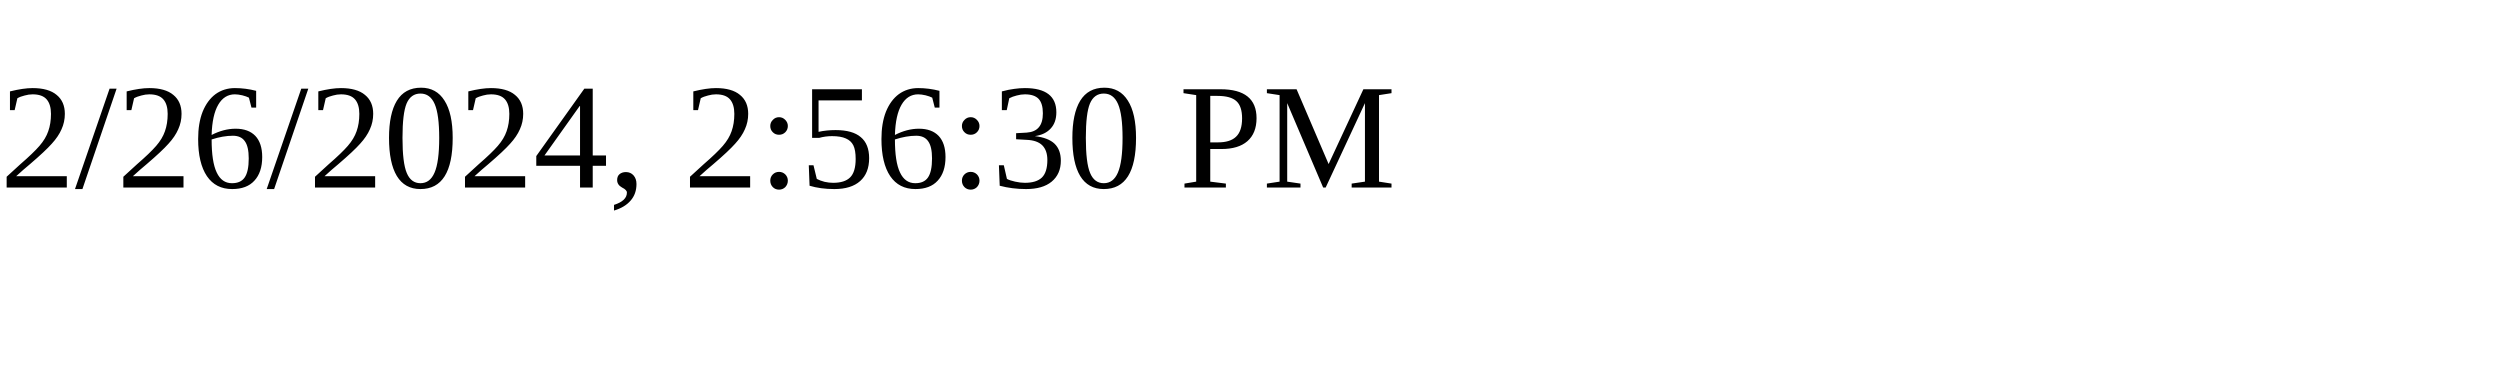
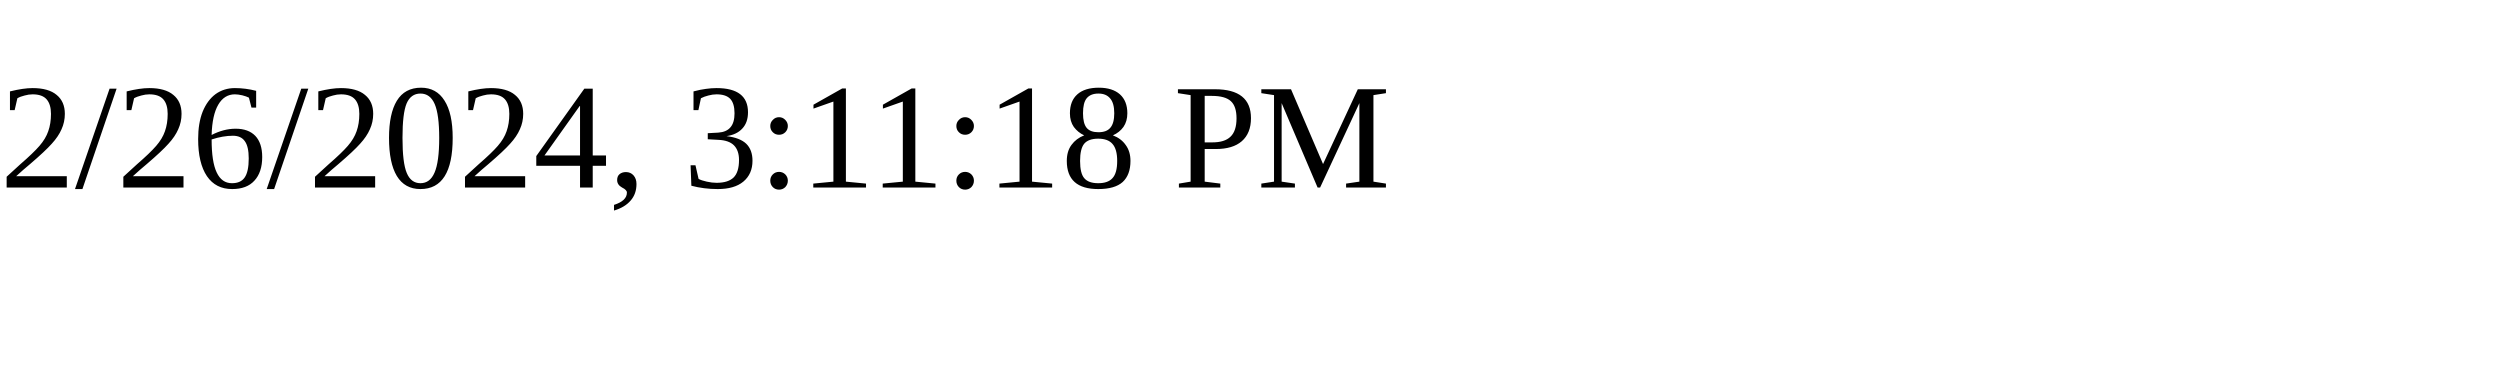
<svg xmlns="http://www.w3.org/2000/svg" height="30" width="200">
-   <text x="0" y="15">2/26/2024, 2:56:30 PM</text>
+   <text x="0" y="15">2/26/2024, 3:11:18 PM</text>
</svg>
